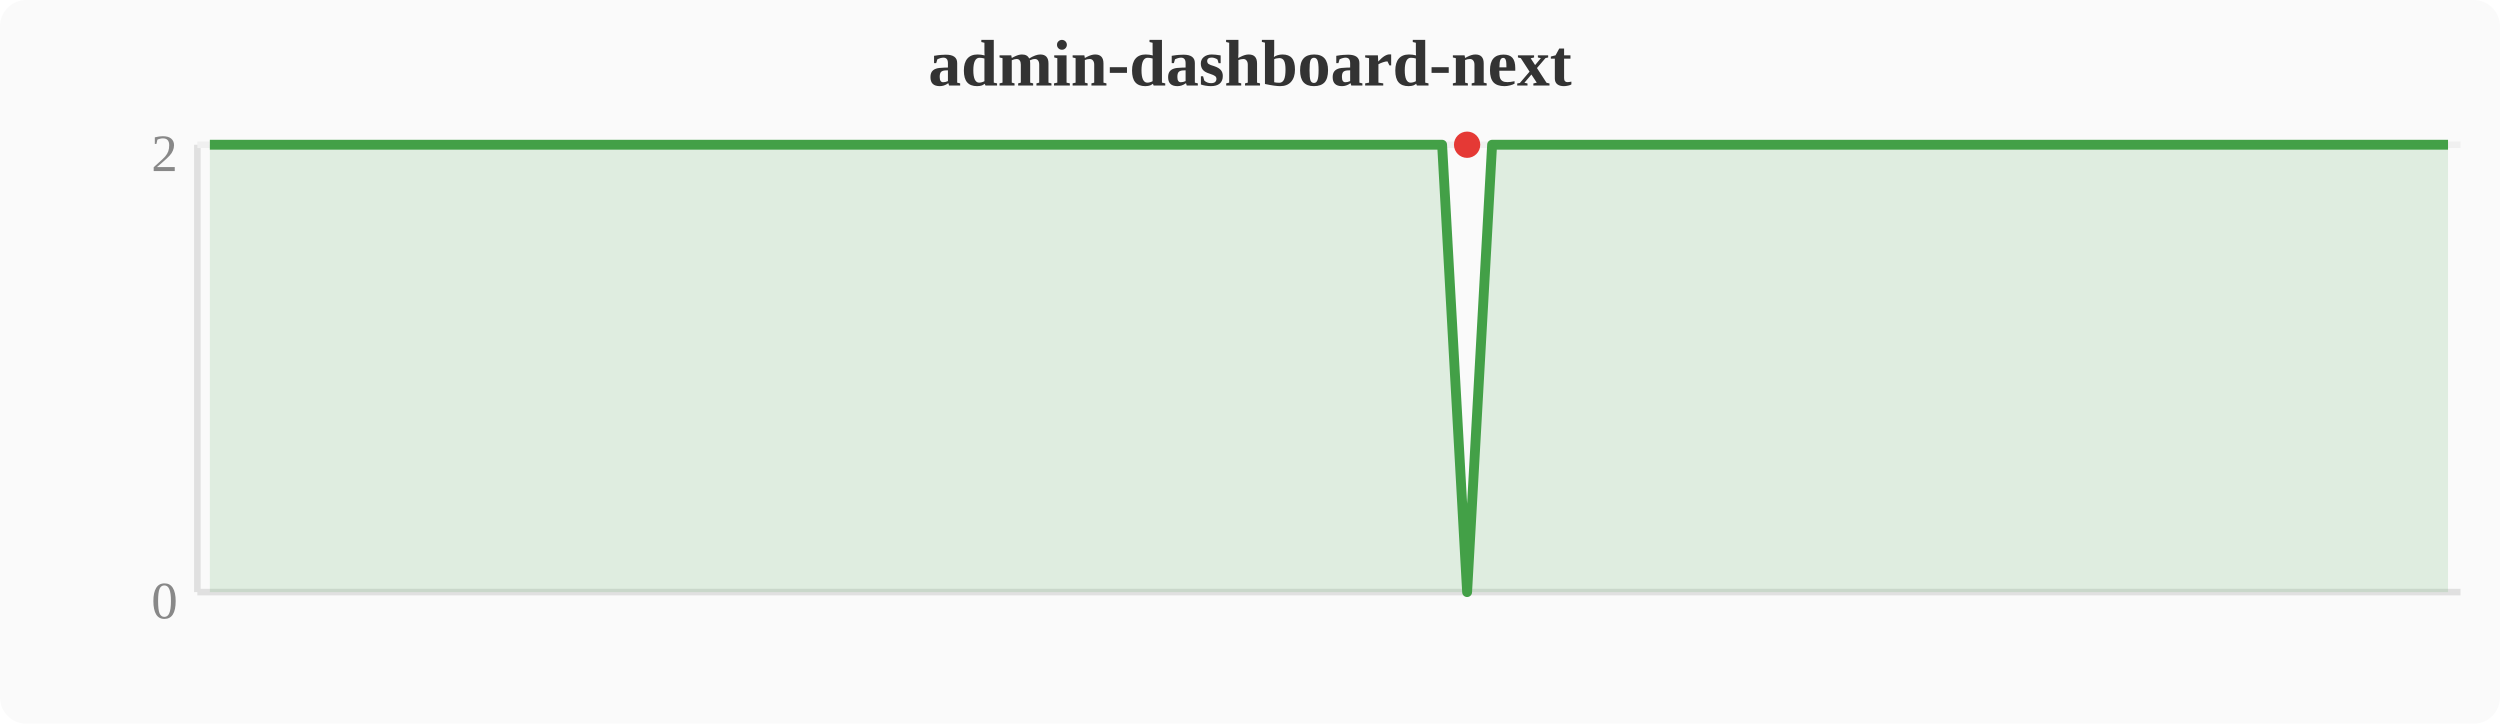
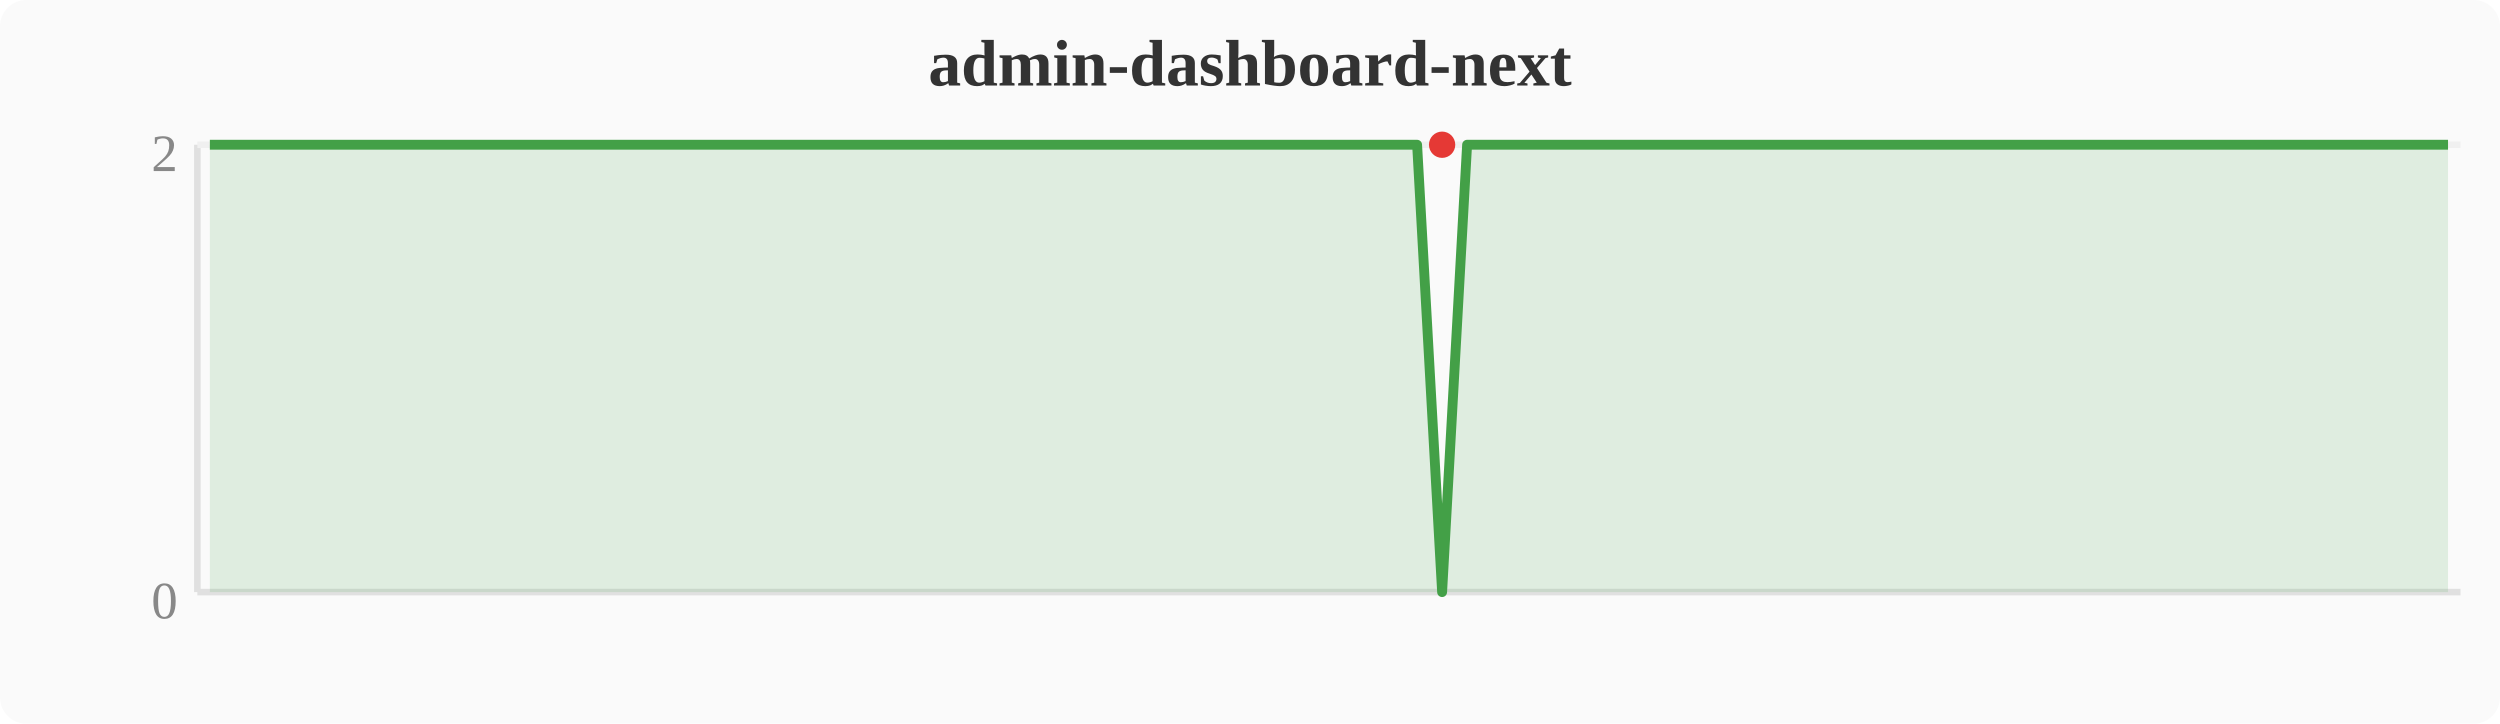
<svg xmlns="http://www.w3.org/2000/svg" width="380" height="110" viewBox="0 0 380 110">
  <rect width="380" height="110" fill="#fafafa" rx="4" />
  <text x="190" y="13" text-anchor="middle" font-size="10" font-weight="bold" fill="#333">admin-dashboard-next</text>
  <line x1="30" y1="22" x2="30" y2="90" stroke="#e0e0e0" stroke-width="1" />
  <line x1="30" y1="90" x2="374" y2="90" stroke="#e0e0e0" stroke-width="1" />
  <line x1="30" y1="22" x2="374" y2="22" stroke="#f0f0f0" stroke-width="1" />
  <text x="27" y="94" text-anchor="end" font-size="8" fill="#888">0</text>
  <text x="27" y="26" text-anchor="end" font-size="8" fill="#888">2</text>
-   <polygon points="31.9,22.0 35.7,22.0 39.6,22.0 43.4,22.0 47.2,22.0 51.0,22.0 54.8,22.0 58.7,22.0 62.5,22.0 66.3,22.0 70.1,22.0 74.0,22.0 77.8,22.0 81.6,22.0 85.4,22.0 89.2,22.0 93.1,22.0 96.9,22.0 100.7,22.0 104.5,22.0 108.4,22.0 112.2,22.0 116.0,22.0 119.8,22.0 123.6,22.0 127.5,22.0 131.3,22.0 135.1,22.0 138.9,22.0 142.8,22.0 146.6,22.0 150.4,22.0 154.2,22.0 158.0,22.0 161.9,22.0 165.7,22.0 169.5,22.0 173.3,22.0 177.2,22.0 181.0,22.0 184.8,22.0 188.6,22.0 192.4,22.0 196.3,22.0 200.1,22.0 203.9,22.0 207.7,22.0 211.6,22.0 215.4,22.0 219.2,22.0 223.0,90.0 226.8,22.0 230.7,22.0 234.5,22.0 238.3,22.0 242.1,22.0 246.0,22.0 249.8,22.0 253.6,22.0 257.4,22.0 261.2,22.0 265.1,22.0 268.9,22.0 272.7,22.0 276.5,22.0 280.4,22.0 284.2,22.0 288.0,22.0 291.8,22.0 295.6,22.0 299.5,22.0 303.3,22.0 307.1,22.0 310.9,22.0 314.8,22.0 318.6,22.0 322.4,22.0 326.2,22.0 330.0,22.0 333.9,22.0 337.7,22.0 341.5,22.0 345.3,22.0 349.2,22.0 353.0,22.0 356.8,22.0 360.6,22.0 364.4,22.0 368.3,22.0 372.1,22.0 372.1,90 31.9,90" fill="#43a047" opacity="0.15" />
-   <polyline points="31.9,22.0 35.7,22.0 39.6,22.0 43.4,22.0 47.2,22.0 51.0,22.0 54.8,22.0 58.7,22.0 62.5,22.0 66.3,22.0 70.1,22.0 74.0,22.0 77.8,22.0 81.6,22.0 85.4,22.0 89.2,22.0 93.1,22.0 96.9,22.0 100.7,22.0 104.5,22.0 108.4,22.0 112.2,22.0 116.0,22.0 119.8,22.0 123.6,22.0 127.5,22.0 131.3,22.0 135.1,22.0 138.9,22.0 142.8,22.0 146.6,22.0 150.4,22.0 154.2,22.0 158.0,22.0 161.9,22.0 165.7,22.0 169.5,22.0 173.3,22.0 177.2,22.0 181.0,22.0 184.8,22.0 188.6,22.0 192.4,22.0 196.3,22.0 200.1,22.0 203.9,22.0 207.7,22.0 211.6,22.0 215.4,22.0 219.2,22.0 223.0,90.0 226.8,22.0 230.7,22.0 234.5,22.0 238.3,22.0 242.1,22.0 246.0,22.0 249.8,22.0 253.6,22.0 257.4,22.0 261.2,22.0 265.1,22.0 268.9,22.0 272.7,22.0 276.5,22.0 280.4,22.0 284.2,22.0 288.0,22.0 291.8,22.0 295.6,22.0 299.5,22.0 303.3,22.0 307.1,22.0 310.9,22.0 314.8,22.0 318.6,22.0 322.4,22.0 326.2,22.0 330.0,22.0 333.9,22.0 337.7,22.0 341.5,22.0 345.3,22.0 349.2,22.0 353.0,22.0 356.8,22.0 360.6,22.0 364.4,22.0 368.3,22.0 372.1,22.0" fill="none" stroke="#43a047" stroke-width="1.5" stroke-linejoin="round" />
-   <circle cx="223.0" cy="22.0" r="2" fill="#e53935" />
+   <polygon points="31.9,22.0 35.7,22.0 39.6,22.0 43.4,22.0 47.2,22.0 51.0,22.0 54.8,22.0 58.7,22.0 62.5,22.0 66.3,22.0 70.1,22.0 74.0,22.0 77.8,22.0 81.6,22.0 85.4,22.0 89.2,22.0 93.1,22.0 96.9,22.0 100.7,22.0 104.5,22.0 108.4,22.0 112.2,22.0 116.0,22.0 119.8,22.0 123.6,22.0 127.5,22.0 131.3,22.0 135.1,22.0 138.9,22.0 142.8,22.0 146.6,22.0 150.4,22.0 154.2,22.0 158.0,22.0 161.9,22.0 165.7,22.0 169.5,22.0 173.3,22.0 177.2,22.0 181.0,22.0 184.8,22.0 188.6,22.0 192.4,22.0 196.3,22.0 200.1,22.0 203.9,22.0 207.7,22.0 211.6,22.0 215.4,22.0 219.2,90.0 223.0,22.0 226.8,22.0 230.7,22.0 234.5,22.0 238.3,22.0 242.1,22.0 246.0,22.0 249.8,22.0 253.6,22.0 257.4,22.0 261.2,22.0 265.1,22.0 268.9,22.0 272.7,22.0 276.5,22.0 280.4,22.0 284.2,22.0 288.0,22.0 291.8,22.0 295.6,22.0 299.5,22.0 303.3,22.0 307.1,22.0 310.9,22.0 314.8,22.0 318.6,22.0 322.4,22.0 326.2,22.0 330.0,22.0 333.9,22.0 337.7,22.0 341.5,22.0 345.3,22.0 349.2,22.0 353.0,22.0 356.8,22.0 360.6,22.0 364.4,22.0 368.3,22.0 372.1,22.0 372.1,90 31.9,90" fill="#43a047" opacity="0.15" />
+   <polyline points="31.9,22.0 35.7,22.0 39.6,22.0 43.4,22.0 47.2,22.0 51.0,22.0 54.8,22.0 58.7,22.0 62.5,22.0 66.3,22.0 70.1,22.0 74.0,22.0 77.8,22.0 81.6,22.0 85.4,22.0 89.2,22.0 93.1,22.0 96.9,22.0 100.7,22.0 104.5,22.0 108.4,22.0 112.2,22.0 116.0,22.0 119.8,22.0 123.6,22.0 127.5,22.0 131.3,22.0 135.1,22.0 138.9,22.0 142.8,22.0 146.6,22.0 150.4,22.0 154.2,22.0 158.0,22.0 161.9,22.0 165.7,22.0 169.5,22.0 173.3,22.0 177.2,22.0 181.0,22.0 184.8,22.0 188.6,22.0 192.4,22.0 196.3,22.0 200.1,22.0 203.9,22.0 207.7,22.0 211.6,22.0 215.4,22.0 219.2,90.0 223.0,22.0 226.8,22.0 230.7,22.0 234.5,22.0 238.3,22.0 242.1,22.0 246.0,22.0 249.8,22.0 253.6,22.0 257.4,22.0 261.2,22.0 265.1,22.0 268.9,22.0 272.7,22.0 276.5,22.0 280.4,22.0 284.2,22.0 288.0,22.0 291.8,22.0 295.6,22.0 299.5,22.0 303.3,22.0 307.1,22.0 310.9,22.0 314.8,22.0 318.6,22.0 322.4,22.0 326.2,22.0 330.0,22.0 333.9,22.0 337.7,22.0 341.5,22.0 345.3,22.0 349.2,22.0 353.0,22.0 356.8,22.0 360.6,22.0 364.4,22.0 368.3,22.0 372.1,22.0" fill="none" stroke="#43a047" stroke-width="1.5" stroke-linejoin="round" />
+   <circle cx="219.2" cy="22.0" r="2" fill="#e53935" />
</svg>
